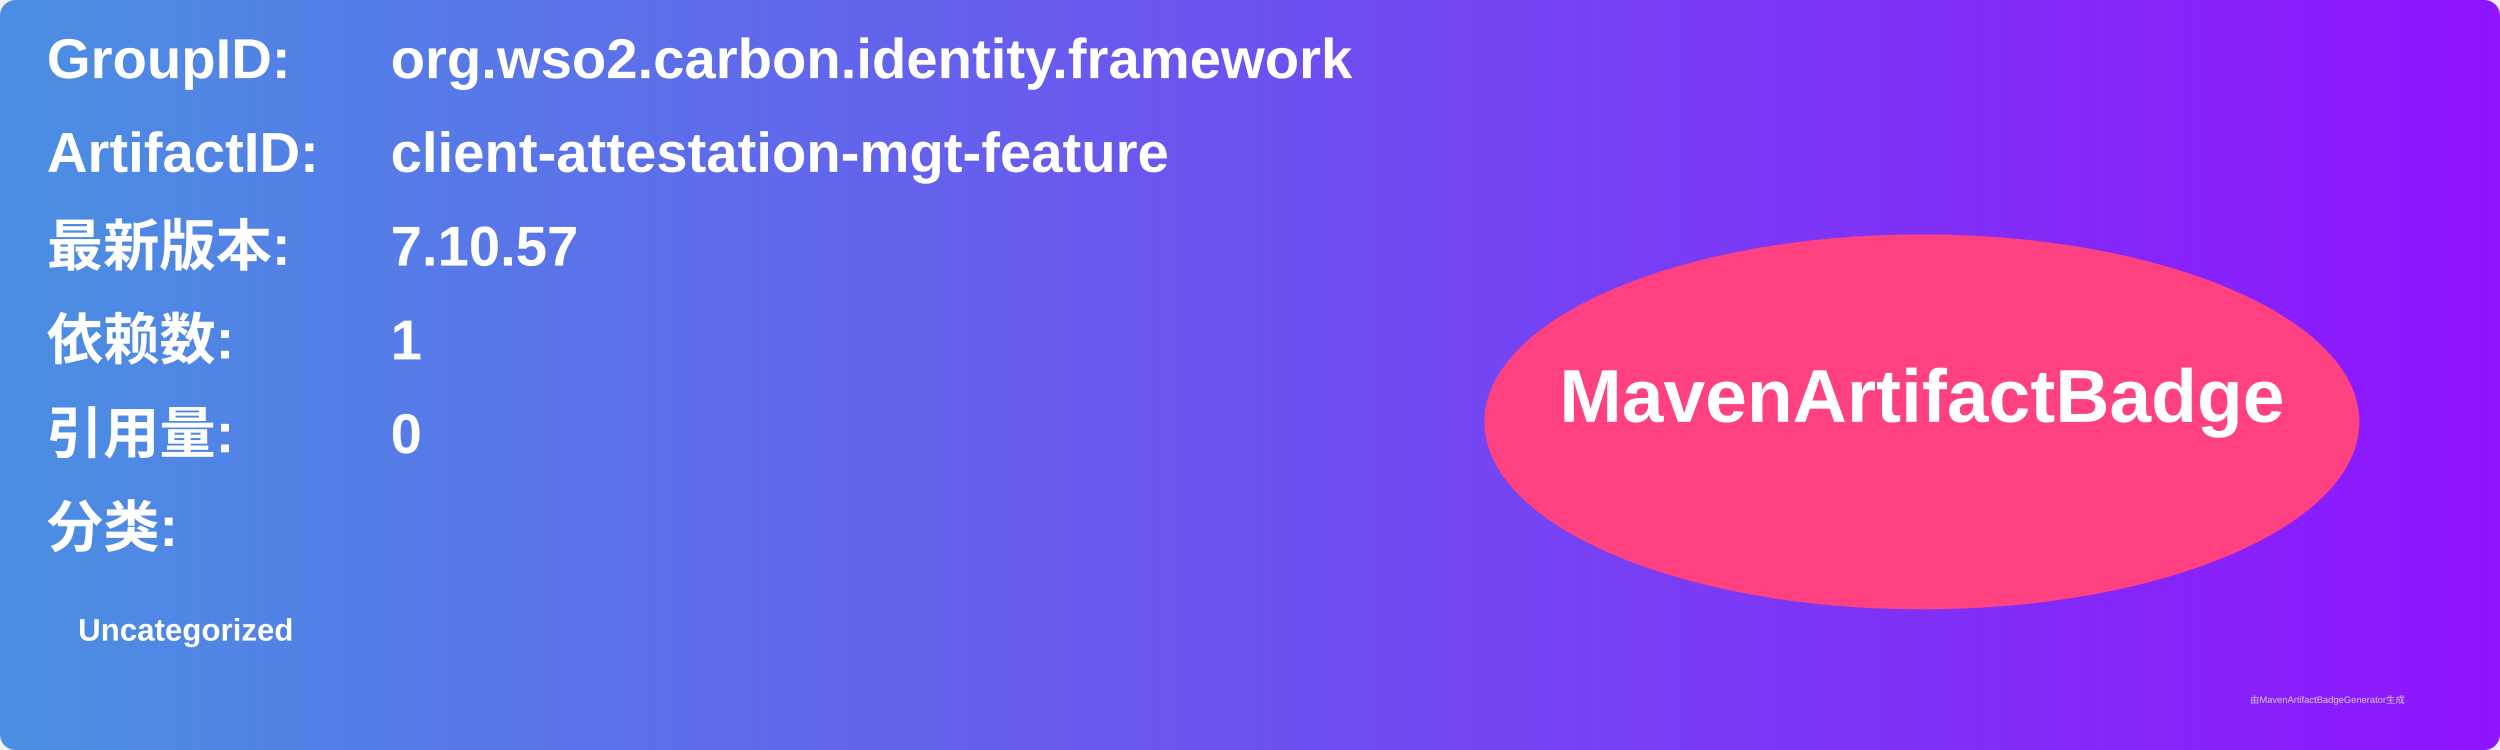
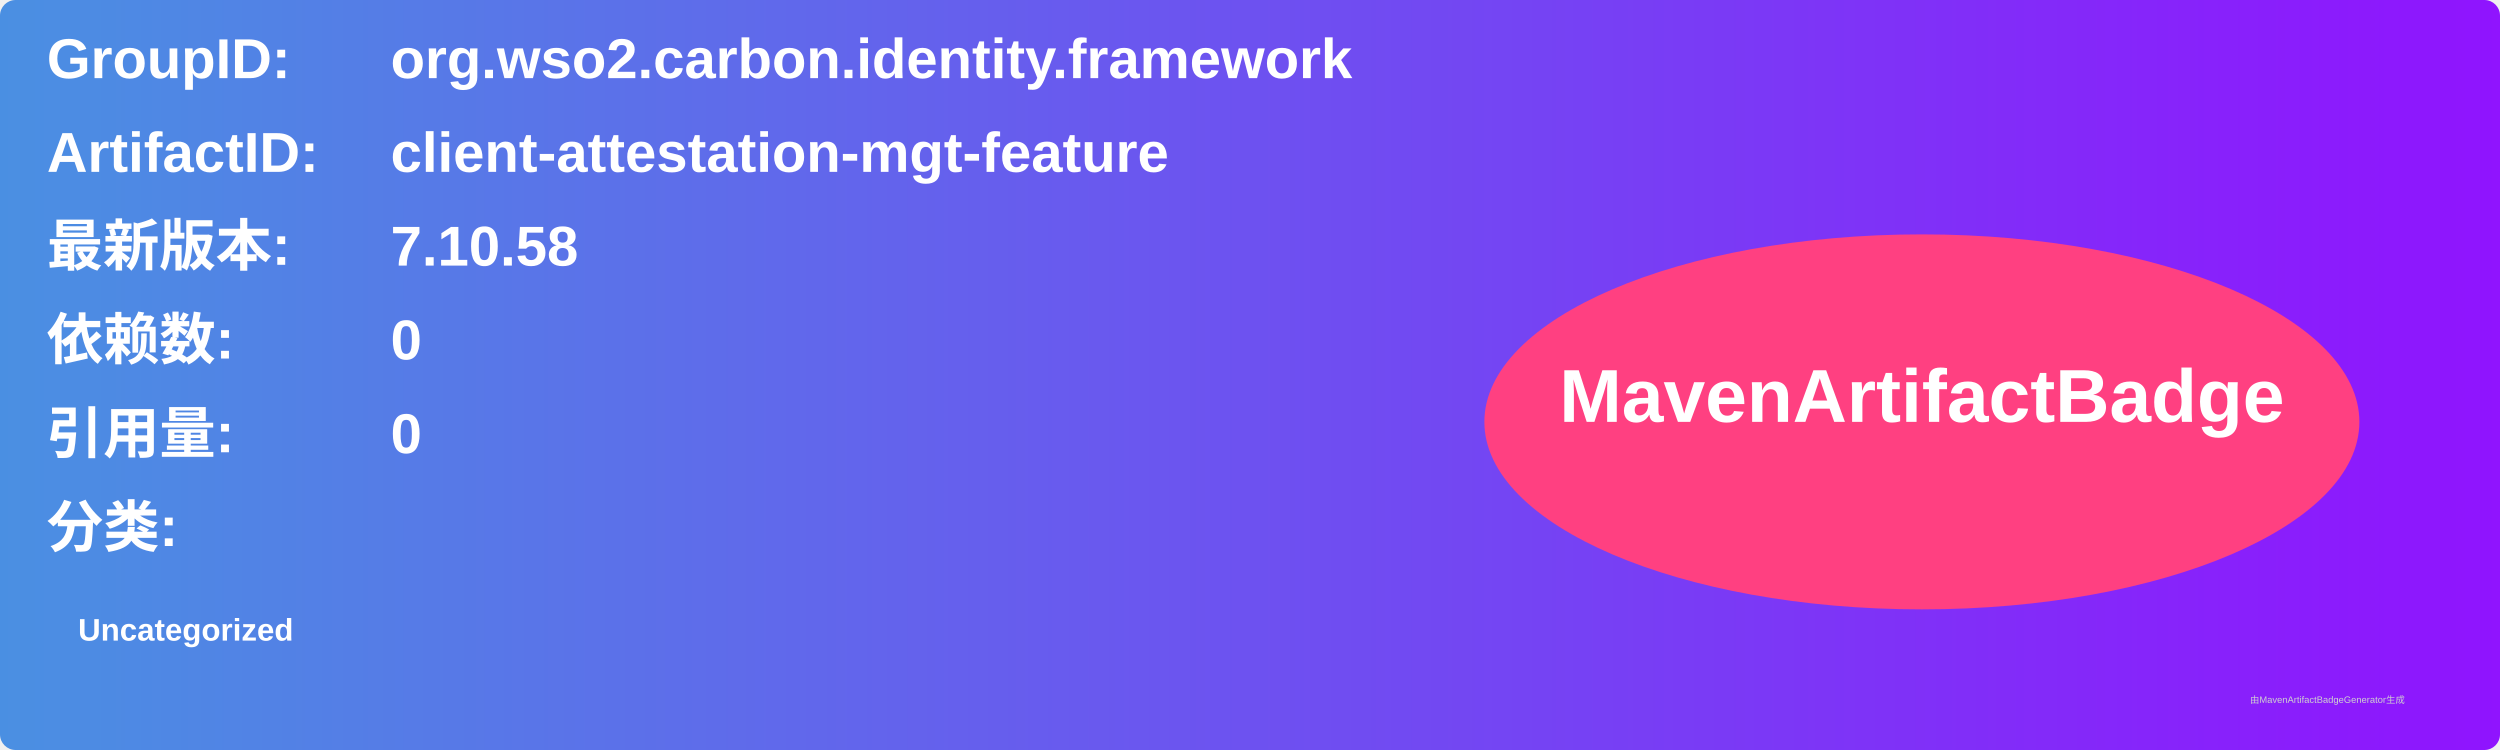
<svg xmlns="http://www.w3.org/2000/svg" width="800" height="240" viewBox="0 0 800 240">
  <linearGradient id="grad" x1="0%" y1="0%" x2="100%" y2="0%">
    <stop offset="0%" stop-color="#4a90e2" />
    <stop offset="100%" stop-color="#9013fe" />
  </linearGradient>
  <rect width="100%" height="100%" rx="5" ry="5" fill="url(#grad)" />
  <g transform="translate(15, 15)">
    <text x="0" y="10" font-family="Arial" font-size="18" fill="white" font-weight="bold" width="260">GroupID:</text>
    <text x="110" y="10" font-family="Arial" font-size="18" fill="white" font-weight="bold" width="460">org.wso2.carbon.identity.framework</text>
    <text x="0" y="40" font-family="Arial" font-size="18" fill="white" font-weight="bold" width="260">ArtifactID:</text>
    <text x="110" y="40" font-family="Arial" font-size="18" fill="white" font-weight="bold" width="460">client-attestation-mgt-feature</text>
    <text x="0" y="70" font-family="Arial" font-size="18" fill="white" font-weight="bold">最新版本:</text>
    <text x="110" y="70" font-family="Arial" font-size="18" fill="white" font-weight="bold">
-       <tspan font-weight="bold">7.10.57</tspan>
+       <tspan font-weight="bold">7.10.58</tspan>
    </text>
    <text x="0" y="100" font-family="Arial" font-size="18" fill="white" font-weight="bold">依赖数: </text>
    <text x="110" y="100" font-family="Arial" font-size="18" fill="white">
-       <tspan font-weight="bold">1</tspan>
+       <tspan font-weight="bold">0</tspan>
    </text>
    <text x="0" y="130" font-family="Arial" font-size="18" fill="white" font-weight="bold">引用量: </text>
    <text x="110" y="130" font-family="Arial" font-size="18" fill="white">
      <tspan font-weight="bold">0</tspan>
    </text>
    <text x="0" y="160" font-family="Arial" font-size="18" fill="white" font-weight="bold">分类:</text>
    <text x="10" y="190" font-family="Arial" font-size="10" fill="white">
      <tspan font-weight="bold">Uncategorized</tspan>
    </text>
    <ellipse cx="600" cy="120" rx="140" ry="60" fill="#ff4081" />
    <text x="600" y="120" text-anchor="middle" font-family="Arial" font-size="24" fill="white" font-weight="bold">MavenArtifactBadge</text>
  </g>
  <text x="720" y="225" font-family="Arial" font-size="3" fill="#d0d0d0">由MavenArtifactBadgeGenerator生成</text>
</svg>
